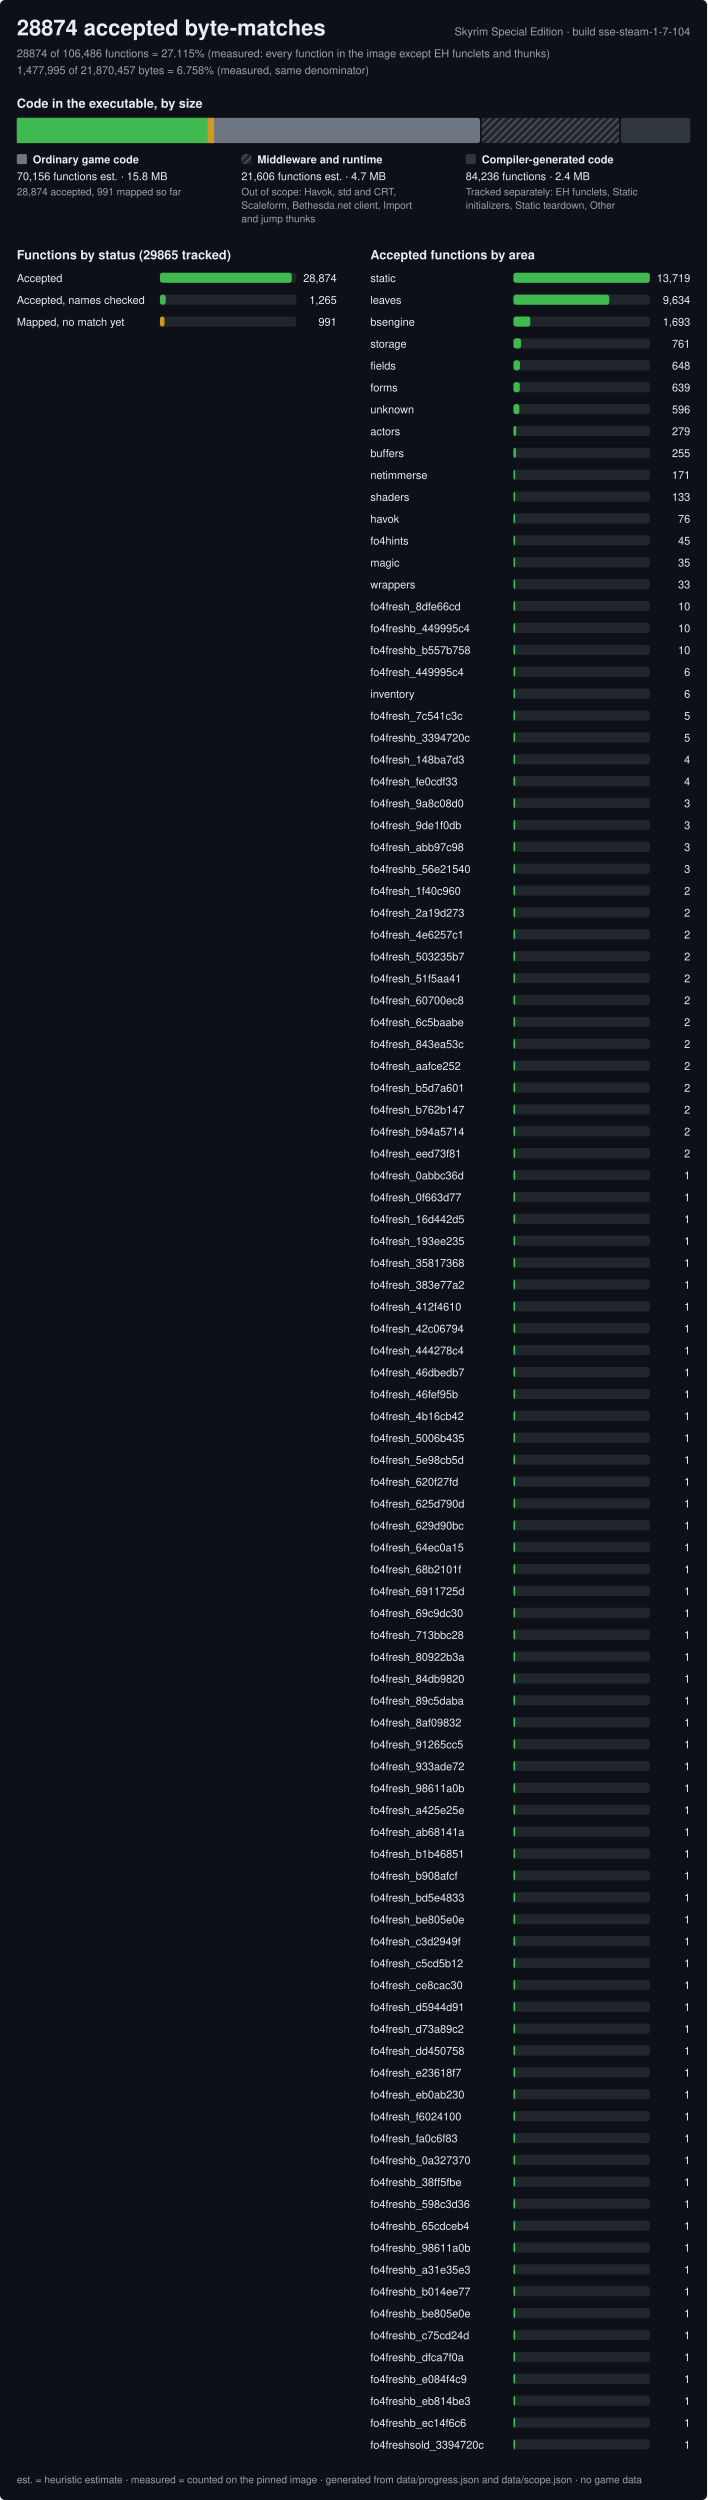
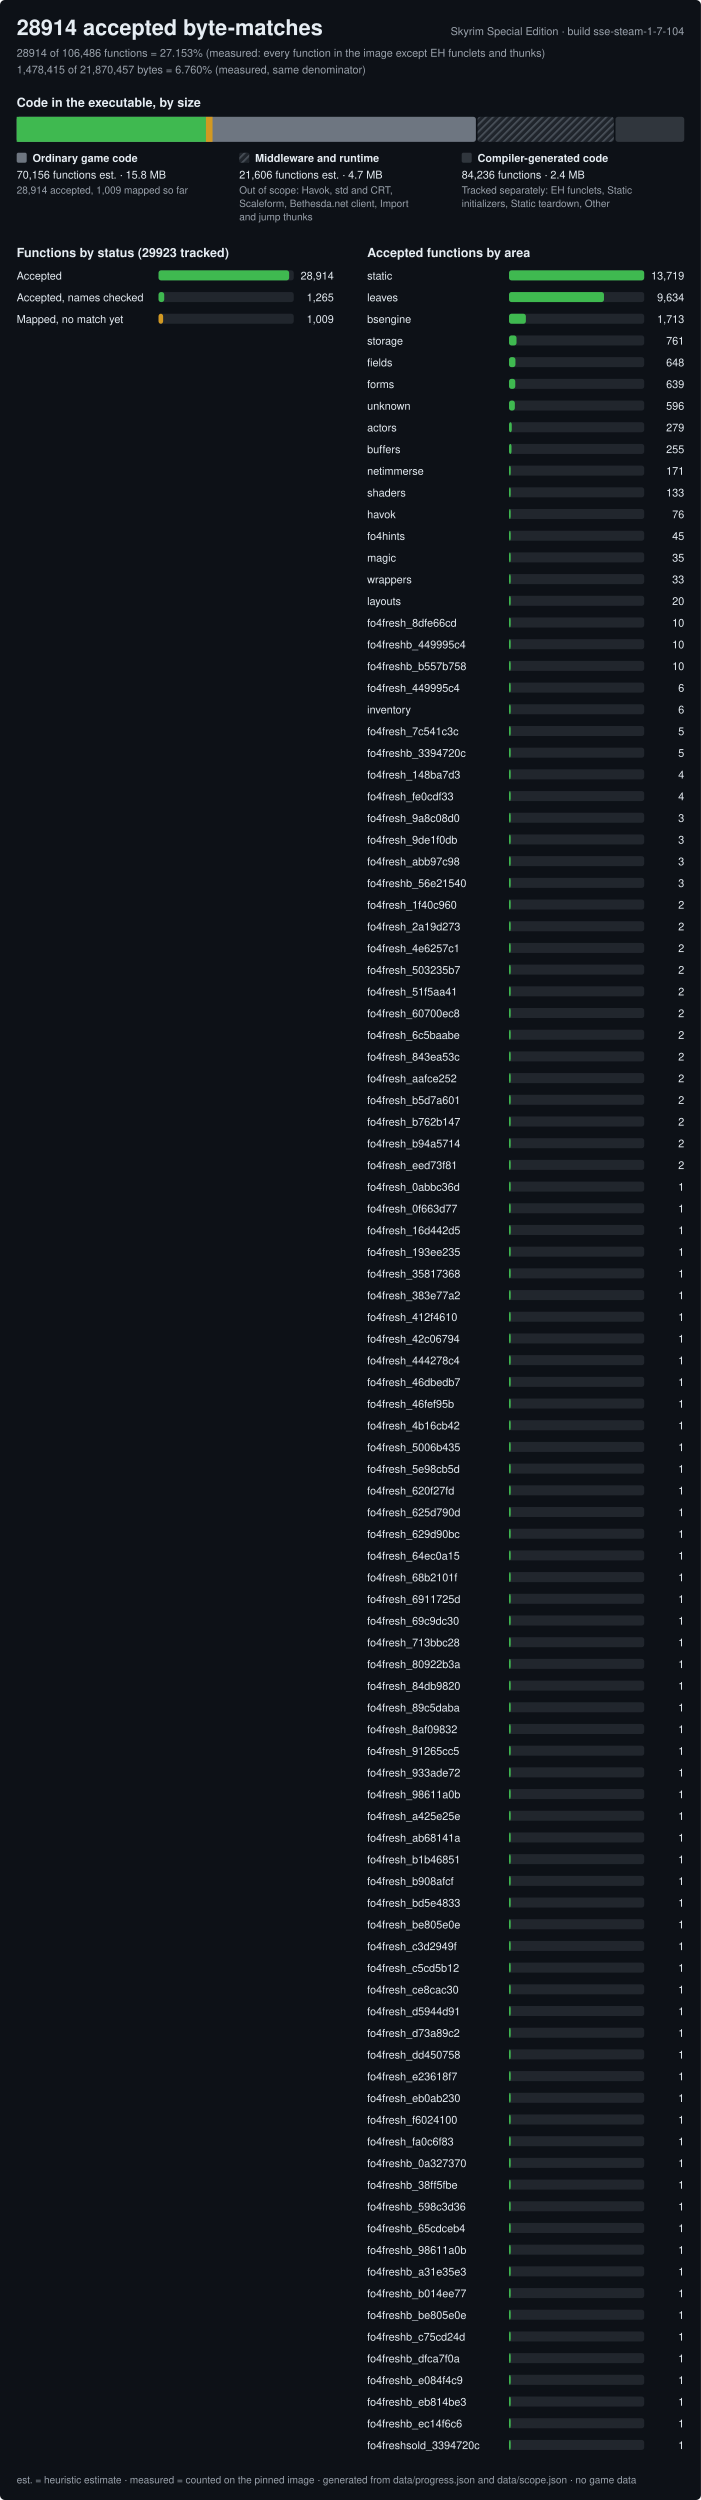
- <svg xmlns="http://www.w3.org/2000/svg" width="840" height="2970" viewBox="0 0 840 2970" role="img" aria-label="Progress of the Skyrim Special Edition byte-matching reconstruction, build sse-steam-1-7-104">
+ <svg xmlns="http://www.w3.org/2000/svg" width="840" height="2996" viewBox="0 0 840 2996" role="img" aria-label="Progress of the Skyrim Special Edition byte-matching reconstruction, build sse-steam-1-7-104">
  <style>text{font-family:-apple-system,BlinkMacSystemFont,'Segoe UI',Helvetica,Arial,sans-serif;fill:#e6edf3;white-space:pre}.h{font-size:26px;font-weight:600}.st{font-size:15px;font-weight:600}.lb{font-size:13px;font-weight:600}.bl{font-size:12px;font-weight:600;stroke:#0d1117;stroke-width:3px;paint-order:stroke;stroke-linejoin:round}.rl{font-size:13px}.fn{font-size:12px;fill:#9ba3ad}.mu{fill:#9ba3ad}</style>
  <defs>
    <pattern id="hx" width="6" height="6" patternUnits="userSpaceOnUse" patternTransform="rotate(45)">
      <rect width="6" height="6" fill="#21262d" />
      <rect width="2" height="6" fill="#484f58" />
    </pattern>
  </defs>
-   <rect width="840" height="2970" rx="6" fill="#0d1117" />
-   <text x="20" y="42" class="h">28874 accepted byte-matches</text>
+   <rect width="840" height="2996" rx="6" fill="#0d1117" />
+   <text x="20" y="42" class="h">28914 accepted byte-matches</text>
  <text x="820" y="42" class="rl mu" text-anchor="end">Skyrim Special Edition · build sse-steam-1-7-104</text>
-   <text x="20" y="68" class="rl mu">28874 of 106,486 functions = 27.115% (measured: every function in the image except EH funclets and thunks)</text>
-   <text x="20" y="88" class="rl mu">1,477,995 of 21,870,457 bytes = 6.758% (measured, same denominator)</text>
+   <text x="20" y="68" class="rl mu">28914 of 106,486 functions = 27.153% (measured: every function in the image except EH funclets and thunks)</text>
+   <text x="20" y="88" class="rl mu">1,478,415 of 21,870,457 bytes = 6.760% (measured, same denominator)</text>
  <text x="20" y="128" class="st">Code in the executable, by size</text>
  <rect x="20" y="140" width="550.3" height="30" rx="3" fill="#6e7681" />
-   <rect x="20" y="140" width="226.5" height="30" fill="#3fb950" />
-   <rect x="246.5" y="140" width="7.8" height="30" fill="#d29922" />
+   <rect x="20" y="140" width="226.8" height="30" fill="#3fb950" />
+   <rect x="246.8" y="140" width="7.9" height="30" fill="#d29922" />
  <rect x="572.3" y="140" width="163.3" height="30" rx="3" fill="url(#hx)" />
  <rect x="737.6" y="140" width="82.4" height="30" rx="3" fill="#30363d" />
  <rect x="20" y="183" width="12" height="12" rx="2" fill="#6e7681" />
  <text x="39" y="194" class="lb">Ordinary game code</text>
  <text x="20" y="214" class="rl">70,156 functions est. · 15.8 MB</text>
-   <text x="20" y="232" class="fn">28,874 accepted, 991 mapped so far</text>
+   <text x="20" y="232" class="fn">28,914 accepted, 1,009 mapped so far</text>
  <rect x="286.7" y="183" width="12" height="12" rx="2" fill="url(#hx)" />
  <text x="305.7" y="194" class="lb">Middleware and runtime</text>
  <text x="286.7" y="214" class="rl">21,606 functions est. · 4.7 MB</text>
  <text x="286.7" y="232" class="fn">Out of scope: Havok, std and CRT,</text>
  <text x="286.7" y="248" class="fn">Scaleform, Bethesda.net client, Import</text>
  <text x="286.7" y="264" class="fn">and jump thunks</text>
  <rect x="553.3" y="183" width="12" height="12" rx="2" fill="#30363d" />
  <text x="572.3" y="194" class="lb">Compiler-generated code</text>
  <text x="553.3" y="214" class="rl">84,236 functions · 2.4 MB</text>
  <text x="553.3" y="232" class="fn">Tracked separately: EH funclets, Static</text>
  <text x="553.3" y="248" class="fn">initializers, Static teardown, Other</text>
-   <text x="20" y="308" class="st">Functions by status (29865 tracked)</text>
+   <text x="20" y="308" class="st">Functions by status (29923 tracked)</text>
  <text x="20" y="335" class="rl">Accepted</text>
  <rect x="190" y="324" width="162.0" height="12" rx="3" fill="#21262d" />
-   <rect x="190" y="324" width="156.6" height="12" rx="3" fill="#3fb950" />
-   <text x="400.0" y="335" class="rl" text-anchor="end">28,874</text>
+   <rect x="190" y="324" width="156.5" height="12" rx="3" fill="#3fb950" />
+   <text x="400.0" y="335" class="rl" text-anchor="end">28,914</text>
  <text x="20" y="361" class="rl">Accepted, names checked</text>
  <rect x="190" y="350" width="162.0" height="12" rx="3" fill="#21262d" />
-   <rect x="190" y="350" width="6.9" height="12" rx="3" fill="#3fb950" />
+   <rect x="190" y="350" width="6.8" height="12" rx="3" fill="#3fb950" />
  <text x="400.0" y="361" class="rl" text-anchor="end">1,265</text>
  <text x="20" y="387" class="rl">Mapped, no match yet</text>
  <rect x="190" y="376" width="162.0" height="12" rx="3" fill="#21262d" />
-   <rect x="190" y="376" width="5.4" height="12" rx="3" fill="#d29922" />
-   <text x="400.0" y="387" class="rl" text-anchor="end">991</text>
+   <rect x="190" y="376" width="5.5" height="12" rx="3" fill="#d29922" />
+   <text x="400.0" y="387" class="rl" text-anchor="end">1,009</text>
  <text x="440.0" y="308" class="st">Accepted functions by area</text>
  <text x="440.0" y="335" class="rl">static</text>
  <rect x="610.0" y="324" width="162.0" height="12" rx="3" fill="#21262d" />
  <rect x="610.0" y="324" width="162" height="12" rx="3" fill="#3fb950" />
  <text x="820.0" y="335" class="rl" text-anchor="end">13,719</text>
  <text x="440.0" y="361" class="rl">leaves</text>
  <rect x="610.0" y="350" width="162.0" height="12" rx="3" fill="#21262d" />
  <rect x="610.0" y="350" width="113.8" height="12" rx="3" fill="#3fb950" />
  <text x="820.0" y="361" class="rl" text-anchor="end">9,634</text>
  <text x="440.0" y="387" class="rl">bsengine</text>
  <rect x="610.0" y="376" width="162.0" height="12" rx="3" fill="#21262d" />
-   <rect x="610.0" y="376" width="20" height="12" rx="3" fill="#3fb950" />
-   <text x="820.0" y="387" class="rl" text-anchor="end">1,693</text>
+   <rect x="610.0" y="376" width="20.2" height="12" rx="3" fill="#3fb950" />
+   <text x="820.0" y="387" class="rl" text-anchor="end">1,713</text>
  <text x="440.0" y="413" class="rl">storage</text>
  <rect x="610.0" y="402" width="162.0" height="12" rx="3" fill="#21262d" />
  <rect x="610.0" y="402" width="9" height="12" rx="3" fill="#3fb950" />
  <text x="820.0" y="413" class="rl" text-anchor="end">761</text>
  <text x="440.0" y="439" class="rl">fields</text>
  <rect x="610.0" y="428" width="162.0" height="12" rx="3" fill="#21262d" />
  <rect x="610.0" y="428" width="7.7" height="12" rx="3" fill="#3fb950" />
  <text x="820.0" y="439" class="rl" text-anchor="end">648</text>
  <text x="440.0" y="465" class="rl">forms</text>
  <rect x="610.0" y="454" width="162.0" height="12" rx="3" fill="#21262d" />
  <rect x="610.0" y="454" width="7.5" height="12" rx="3" fill="#3fb950" />
  <text x="820.0" y="465" class="rl" text-anchor="end">639</text>
  <text x="440.0" y="491" class="rl">unknown</text>
  <rect x="610.0" y="480" width="162.0" height="12" rx="3" fill="#21262d" />
  <rect x="610.0" y="480" width="7" height="12" rx="3" fill="#3fb950" />
  <text x="820.0" y="491" class="rl" text-anchor="end">596</text>
  <text x="440.0" y="517" class="rl">actors</text>
  <rect x="610.0" y="506" width="162.0" height="12" rx="3" fill="#21262d" />
  <rect x="610.0" y="506" width="3.3" height="12" rx="3" fill="#3fb950" />
  <text x="820.0" y="517" class="rl" text-anchor="end">279</text>
  <text x="440.0" y="543" class="rl">buffers</text>
  <rect x="610.0" y="532" width="162.0" height="12" rx="3" fill="#21262d" />
  <rect x="610.0" y="532" width="3" height="12" rx="3" fill="#3fb950" />
  <text x="820.0" y="543" class="rl" text-anchor="end">255</text>
  <text x="440.0" y="569" class="rl">netimmerse</text>
  <rect x="610.0" y="558" width="162.0" height="12" rx="3" fill="#21262d" />
  <rect x="610.0" y="558" width="2" height="12" rx="3" fill="#3fb950" />
  <text x="820.0" y="569" class="rl" text-anchor="end">171</text>
  <text x="440.0" y="595" class="rl">shaders</text>
  <rect x="610.0" y="584" width="162.0" height="12" rx="3" fill="#21262d" />
  <rect x="610.0" y="584" width="2" height="12" rx="3" fill="#3fb950" />
  <text x="820.0" y="595" class="rl" text-anchor="end">133</text>
  <text x="440.0" y="621" class="rl">havok</text>
  <rect x="610.0" y="610" width="162.0" height="12" rx="3" fill="#21262d" />
  <rect x="610.0" y="610" width="2" height="12" rx="3" fill="#3fb950" />
  <text x="820.0" y="621" class="rl" text-anchor="end">76</text>
  <text x="440.0" y="647" class="rl">fo4hints</text>
  <rect x="610.0" y="636" width="162.0" height="12" rx="3" fill="#21262d" />
  <rect x="610.0" y="636" width="2" height="12" rx="3" fill="#3fb950" />
  <text x="820.0" y="647" class="rl" text-anchor="end">45</text>
  <text x="440.0" y="673" class="rl">magic</text>
  <rect x="610.0" y="662" width="162.0" height="12" rx="3" fill="#21262d" />
  <rect x="610.0" y="662" width="2" height="12" rx="3" fill="#3fb950" />
  <text x="820.0" y="673" class="rl" text-anchor="end">35</text>
  <text x="440.0" y="699" class="rl">wrappers</text>
  <rect x="610.0" y="688" width="162.0" height="12" rx="3" fill="#21262d" />
  <rect x="610.0" y="688" width="2" height="12" rx="3" fill="#3fb950" />
  <text x="820.0" y="699" class="rl" text-anchor="end">33</text>
-   <text x="440.0" y="725" class="rl">fo4fresh_8dfe66cd</text>
+   <text x="440.0" y="725" class="rl">layouts</text>
  <rect x="610.0" y="714" width="162.0" height="12" rx="3" fill="#21262d" />
  <rect x="610.0" y="714" width="2" height="12" rx="3" fill="#3fb950" />
-   <text x="820.0" y="725" class="rl" text-anchor="end">10</text>
-   <text x="440.0" y="751" class="rl">fo4freshb_449995c4</text>
+   <text x="820.0" y="725" class="rl" text-anchor="end">20</text>
+   <text x="440.0" y="751" class="rl">fo4fresh_8dfe66cd</text>
  <rect x="610.0" y="740" width="162.0" height="12" rx="3" fill="#21262d" />
  <rect x="610.0" y="740" width="2" height="12" rx="3" fill="#3fb950" />
  <text x="820.0" y="751" class="rl" text-anchor="end">10</text>
-   <text x="440.0" y="777" class="rl">fo4freshb_b557b758</text>
+   <text x="440.0" y="777" class="rl">fo4freshb_449995c4</text>
  <rect x="610.0" y="766" width="162.0" height="12" rx="3" fill="#21262d" />
  <rect x="610.0" y="766" width="2" height="12" rx="3" fill="#3fb950" />
  <text x="820.0" y="777" class="rl" text-anchor="end">10</text>
-   <text x="440.0" y="803" class="rl">fo4fresh_449995c4</text>
+   <text x="440.0" y="803" class="rl">fo4freshb_b557b758</text>
  <rect x="610.0" y="792" width="162.0" height="12" rx="3" fill="#21262d" />
  <rect x="610.0" y="792" width="2" height="12" rx="3" fill="#3fb950" />
-   <text x="820.0" y="803" class="rl" text-anchor="end">6</text>
-   <text x="440.0" y="829" class="rl">inventory</text>
+   <text x="820.0" y="803" class="rl" text-anchor="end">10</text>
+   <text x="440.0" y="829" class="rl">fo4fresh_449995c4</text>
  <rect x="610.0" y="818" width="162.0" height="12" rx="3" fill="#21262d" />
  <rect x="610.0" y="818" width="2" height="12" rx="3" fill="#3fb950" />
  <text x="820.0" y="829" class="rl" text-anchor="end">6</text>
-   <text x="440.0" y="855" class="rl">fo4fresh_7c541c3c</text>
+   <text x="440.0" y="855" class="rl">inventory</text>
  <rect x="610.0" y="844" width="162.0" height="12" rx="3" fill="#21262d" />
  <rect x="610.0" y="844" width="2" height="12" rx="3" fill="#3fb950" />
-   <text x="820.0" y="855" class="rl" text-anchor="end">5</text>
-   <text x="440.0" y="881" class="rl">fo4freshb_3394720c</text>
+   <text x="820.0" y="855" class="rl" text-anchor="end">6</text>
+   <text x="440.0" y="881" class="rl">fo4fresh_7c541c3c</text>
  <rect x="610.0" y="870" width="162.0" height="12" rx="3" fill="#21262d" />
  <rect x="610.0" y="870" width="2" height="12" rx="3" fill="#3fb950" />
  <text x="820.0" y="881" class="rl" text-anchor="end">5</text>
-   <text x="440.0" y="907" class="rl">fo4fresh_148ba7d3</text>
+   <text x="440.0" y="907" class="rl">fo4freshb_3394720c</text>
  <rect x="610.0" y="896" width="162.0" height="12" rx="3" fill="#21262d" />
  <rect x="610.0" y="896" width="2" height="12" rx="3" fill="#3fb950" />
-   <text x="820.0" y="907" class="rl" text-anchor="end">4</text>
-   <text x="440.0" y="933" class="rl">fo4fresh_fe0cdf33</text>
+   <text x="820.0" y="907" class="rl" text-anchor="end">5</text>
+   <text x="440.0" y="933" class="rl">fo4fresh_148ba7d3</text>
  <rect x="610.0" y="922" width="162.0" height="12" rx="3" fill="#21262d" />
  <rect x="610.0" y="922" width="2" height="12" rx="3" fill="#3fb950" />
  <text x="820.0" y="933" class="rl" text-anchor="end">4</text>
-   <text x="440.0" y="959" class="rl">fo4fresh_9a8c08d0</text>
+   <text x="440.0" y="959" class="rl">fo4fresh_fe0cdf33</text>
  <rect x="610.0" y="948" width="162.0" height="12" rx="3" fill="#21262d" />
  <rect x="610.0" y="948" width="2" height="12" rx="3" fill="#3fb950" />
-   <text x="820.0" y="959" class="rl" text-anchor="end">3</text>
-   <text x="440.0" y="985" class="rl">fo4fresh_9de1f0db</text>
+   <text x="820.0" y="959" class="rl" text-anchor="end">4</text>
+   <text x="440.0" y="985" class="rl">fo4fresh_9a8c08d0</text>
  <rect x="610.0" y="974" width="162.0" height="12" rx="3" fill="#21262d" />
  <rect x="610.0" y="974" width="2" height="12" rx="3" fill="#3fb950" />
  <text x="820.0" y="985" class="rl" text-anchor="end">3</text>
-   <text x="440.0" y="1011" class="rl">fo4fresh_abb97c98</text>
+   <text x="440.0" y="1011" class="rl">fo4fresh_9de1f0db</text>
  <rect x="610.0" y="1000" width="162.0" height="12" rx="3" fill="#21262d" />
  <rect x="610.0" y="1000" width="2" height="12" rx="3" fill="#3fb950" />
  <text x="820.0" y="1011" class="rl" text-anchor="end">3</text>
-   <text x="440.0" y="1037" class="rl">fo4freshb_56e21540</text>
+   <text x="440.0" y="1037" class="rl">fo4fresh_abb97c98</text>
  <rect x="610.0" y="1026" width="162.0" height="12" rx="3" fill="#21262d" />
  <rect x="610.0" y="1026" width="2" height="12" rx="3" fill="#3fb950" />
  <text x="820.0" y="1037" class="rl" text-anchor="end">3</text>
-   <text x="440.0" y="1063" class="rl">fo4fresh_1f40c960</text>
+   <text x="440.0" y="1063" class="rl">fo4freshb_56e21540</text>
  <rect x="610.0" y="1052" width="162.0" height="12" rx="3" fill="#21262d" />
  <rect x="610.0" y="1052" width="2" height="12" rx="3" fill="#3fb950" />
-   <text x="820.0" y="1063" class="rl" text-anchor="end">2</text>
-   <text x="440.0" y="1089" class="rl">fo4fresh_2a19d273</text>
+   <text x="820.0" y="1063" class="rl" text-anchor="end">3</text>
+   <text x="440.0" y="1089" class="rl">fo4fresh_1f40c960</text>
  <rect x="610.0" y="1078" width="162.0" height="12" rx="3" fill="#21262d" />
  <rect x="610.0" y="1078" width="2" height="12" rx="3" fill="#3fb950" />
  <text x="820.0" y="1089" class="rl" text-anchor="end">2</text>
-   <text x="440.0" y="1115" class="rl">fo4fresh_4e6257c1</text>
+   <text x="440.0" y="1115" class="rl">fo4fresh_2a19d273</text>
  <rect x="610.0" y="1104" width="162.0" height="12" rx="3" fill="#21262d" />
  <rect x="610.0" y="1104" width="2" height="12" rx="3" fill="#3fb950" />
  <text x="820.0" y="1115" class="rl" text-anchor="end">2</text>
-   <text x="440.0" y="1141" class="rl">fo4fresh_503235b7</text>
+   <text x="440.0" y="1141" class="rl">fo4fresh_4e6257c1</text>
  <rect x="610.0" y="1130" width="162.0" height="12" rx="3" fill="#21262d" />
  <rect x="610.0" y="1130" width="2" height="12" rx="3" fill="#3fb950" />
  <text x="820.0" y="1141" class="rl" text-anchor="end">2</text>
-   <text x="440.0" y="1167" class="rl">fo4fresh_51f5aa41</text>
+   <text x="440.0" y="1167" class="rl">fo4fresh_503235b7</text>
  <rect x="610.0" y="1156" width="162.0" height="12" rx="3" fill="#21262d" />
  <rect x="610.0" y="1156" width="2" height="12" rx="3" fill="#3fb950" />
  <text x="820.0" y="1167" class="rl" text-anchor="end">2</text>
-   <text x="440.0" y="1193" class="rl">fo4fresh_60700ec8</text>
+   <text x="440.0" y="1193" class="rl">fo4fresh_51f5aa41</text>
  <rect x="610.0" y="1182" width="162.0" height="12" rx="3" fill="#21262d" />
  <rect x="610.0" y="1182" width="2" height="12" rx="3" fill="#3fb950" />
  <text x="820.0" y="1193" class="rl" text-anchor="end">2</text>
-   <text x="440.0" y="1219" class="rl">fo4fresh_6c5baabe</text>
+   <text x="440.0" y="1219" class="rl">fo4fresh_60700ec8</text>
  <rect x="610.0" y="1208" width="162.0" height="12" rx="3" fill="#21262d" />
  <rect x="610.0" y="1208" width="2" height="12" rx="3" fill="#3fb950" />
  <text x="820.0" y="1219" class="rl" text-anchor="end">2</text>
-   <text x="440.0" y="1245" class="rl">fo4fresh_843ea53c</text>
+   <text x="440.0" y="1245" class="rl">fo4fresh_6c5baabe</text>
  <rect x="610.0" y="1234" width="162.0" height="12" rx="3" fill="#21262d" />
  <rect x="610.0" y="1234" width="2" height="12" rx="3" fill="#3fb950" />
  <text x="820.0" y="1245" class="rl" text-anchor="end">2</text>
-   <text x="440.0" y="1271" class="rl">fo4fresh_aafce252</text>
+   <text x="440.0" y="1271" class="rl">fo4fresh_843ea53c</text>
  <rect x="610.0" y="1260" width="162.0" height="12" rx="3" fill="#21262d" />
  <rect x="610.0" y="1260" width="2" height="12" rx="3" fill="#3fb950" />
  <text x="820.0" y="1271" class="rl" text-anchor="end">2</text>
-   <text x="440.0" y="1297" class="rl">fo4fresh_b5d7a601</text>
+   <text x="440.0" y="1297" class="rl">fo4fresh_aafce252</text>
  <rect x="610.0" y="1286" width="162.0" height="12" rx="3" fill="#21262d" />
  <rect x="610.0" y="1286" width="2" height="12" rx="3" fill="#3fb950" />
  <text x="820.0" y="1297" class="rl" text-anchor="end">2</text>
-   <text x="440.0" y="1323" class="rl">fo4fresh_b762b147</text>
+   <text x="440.0" y="1323" class="rl">fo4fresh_b5d7a601</text>
  <rect x="610.0" y="1312" width="162.0" height="12" rx="3" fill="#21262d" />
  <rect x="610.0" y="1312" width="2" height="12" rx="3" fill="#3fb950" />
  <text x="820.0" y="1323" class="rl" text-anchor="end">2</text>
-   <text x="440.0" y="1349" class="rl">fo4fresh_b94a5714</text>
+   <text x="440.0" y="1349" class="rl">fo4fresh_b762b147</text>
  <rect x="610.0" y="1338" width="162.0" height="12" rx="3" fill="#21262d" />
  <rect x="610.0" y="1338" width="2" height="12" rx="3" fill="#3fb950" />
  <text x="820.0" y="1349" class="rl" text-anchor="end">2</text>
-   <text x="440.0" y="1375" class="rl">fo4fresh_eed73f81</text>
+   <text x="440.0" y="1375" class="rl">fo4fresh_b94a5714</text>
  <rect x="610.0" y="1364" width="162.0" height="12" rx="3" fill="#21262d" />
  <rect x="610.0" y="1364" width="2" height="12" rx="3" fill="#3fb950" />
  <text x="820.0" y="1375" class="rl" text-anchor="end">2</text>
-   <text x="440.0" y="1401" class="rl">fo4fresh_0abbc36d</text>
+   <text x="440.0" y="1401" class="rl">fo4fresh_eed73f81</text>
  <rect x="610.0" y="1390" width="162.0" height="12" rx="3" fill="#21262d" />
  <rect x="610.0" y="1390" width="2" height="12" rx="3" fill="#3fb950" />
-   <text x="820.0" y="1401" class="rl" text-anchor="end">1</text>
-   <text x="440.0" y="1427" class="rl">fo4fresh_0f663d77</text>
+   <text x="820.0" y="1401" class="rl" text-anchor="end">2</text>
+   <text x="440.0" y="1427" class="rl">fo4fresh_0abbc36d</text>
  <rect x="610.0" y="1416" width="162.0" height="12" rx="3" fill="#21262d" />
  <rect x="610.0" y="1416" width="2" height="12" rx="3" fill="#3fb950" />
  <text x="820.0" y="1427" class="rl" text-anchor="end">1</text>
-   <text x="440.0" y="1453" class="rl">fo4fresh_16d442d5</text>
+   <text x="440.0" y="1453" class="rl">fo4fresh_0f663d77</text>
  <rect x="610.0" y="1442" width="162.0" height="12" rx="3" fill="#21262d" />
  <rect x="610.0" y="1442" width="2" height="12" rx="3" fill="#3fb950" />
  <text x="820.0" y="1453" class="rl" text-anchor="end">1</text>
-   <text x="440.0" y="1479" class="rl">fo4fresh_193ee235</text>
+   <text x="440.0" y="1479" class="rl">fo4fresh_16d442d5</text>
  <rect x="610.0" y="1468" width="162.0" height="12" rx="3" fill="#21262d" />
  <rect x="610.0" y="1468" width="2" height="12" rx="3" fill="#3fb950" />
  <text x="820.0" y="1479" class="rl" text-anchor="end">1</text>
-   <text x="440.0" y="1505" class="rl">fo4fresh_35817368</text>
+   <text x="440.0" y="1505" class="rl">fo4fresh_193ee235</text>
  <rect x="610.0" y="1494" width="162.0" height="12" rx="3" fill="#21262d" />
  <rect x="610.0" y="1494" width="2" height="12" rx="3" fill="#3fb950" />
  <text x="820.0" y="1505" class="rl" text-anchor="end">1</text>
-   <text x="440.0" y="1531" class="rl">fo4fresh_383e77a2</text>
+   <text x="440.0" y="1531" class="rl">fo4fresh_35817368</text>
  <rect x="610.0" y="1520" width="162.0" height="12" rx="3" fill="#21262d" />
  <rect x="610.0" y="1520" width="2" height="12" rx="3" fill="#3fb950" />
  <text x="820.0" y="1531" class="rl" text-anchor="end">1</text>
-   <text x="440.0" y="1557" class="rl">fo4fresh_412f4610</text>
+   <text x="440.0" y="1557" class="rl">fo4fresh_383e77a2</text>
  <rect x="610.0" y="1546" width="162.0" height="12" rx="3" fill="#21262d" />
  <rect x="610.0" y="1546" width="2" height="12" rx="3" fill="#3fb950" />
  <text x="820.0" y="1557" class="rl" text-anchor="end">1</text>
-   <text x="440.0" y="1583" class="rl">fo4fresh_42c06794</text>
+   <text x="440.0" y="1583" class="rl">fo4fresh_412f4610</text>
  <rect x="610.0" y="1572" width="162.0" height="12" rx="3" fill="#21262d" />
  <rect x="610.0" y="1572" width="2" height="12" rx="3" fill="#3fb950" />
  <text x="820.0" y="1583" class="rl" text-anchor="end">1</text>
-   <text x="440.0" y="1609" class="rl">fo4fresh_444278c4</text>
+   <text x="440.0" y="1609" class="rl">fo4fresh_42c06794</text>
  <rect x="610.0" y="1598" width="162.0" height="12" rx="3" fill="#21262d" />
  <rect x="610.0" y="1598" width="2" height="12" rx="3" fill="#3fb950" />
  <text x="820.0" y="1609" class="rl" text-anchor="end">1</text>
-   <text x="440.0" y="1635" class="rl">fo4fresh_46dbedb7</text>
+   <text x="440.0" y="1635" class="rl">fo4fresh_444278c4</text>
  <rect x="610.0" y="1624" width="162.0" height="12" rx="3" fill="#21262d" />
  <rect x="610.0" y="1624" width="2" height="12" rx="3" fill="#3fb950" />
  <text x="820.0" y="1635" class="rl" text-anchor="end">1</text>
-   <text x="440.0" y="1661" class="rl">fo4fresh_46fef95b</text>
+   <text x="440.0" y="1661" class="rl">fo4fresh_46dbedb7</text>
  <rect x="610.0" y="1650" width="162.0" height="12" rx="3" fill="#21262d" />
  <rect x="610.0" y="1650" width="2" height="12" rx="3" fill="#3fb950" />
  <text x="820.0" y="1661" class="rl" text-anchor="end">1</text>
-   <text x="440.0" y="1687" class="rl">fo4fresh_4b16cb42</text>
+   <text x="440.0" y="1687" class="rl">fo4fresh_46fef95b</text>
  <rect x="610.0" y="1676" width="162.0" height="12" rx="3" fill="#21262d" />
  <rect x="610.0" y="1676" width="2" height="12" rx="3" fill="#3fb950" />
  <text x="820.0" y="1687" class="rl" text-anchor="end">1</text>
-   <text x="440.0" y="1713" class="rl">fo4fresh_5006b435</text>
+   <text x="440.0" y="1713" class="rl">fo4fresh_4b16cb42</text>
  <rect x="610.0" y="1702" width="162.0" height="12" rx="3" fill="#21262d" />
  <rect x="610.0" y="1702" width="2" height="12" rx="3" fill="#3fb950" />
  <text x="820.0" y="1713" class="rl" text-anchor="end">1</text>
-   <text x="440.0" y="1739" class="rl">fo4fresh_5e98cb5d</text>
+   <text x="440.0" y="1739" class="rl">fo4fresh_5006b435</text>
  <rect x="610.0" y="1728" width="162.0" height="12" rx="3" fill="#21262d" />
  <rect x="610.0" y="1728" width="2" height="12" rx="3" fill="#3fb950" />
  <text x="820.0" y="1739" class="rl" text-anchor="end">1</text>
-   <text x="440.0" y="1765" class="rl">fo4fresh_620f27fd</text>
+   <text x="440.0" y="1765" class="rl">fo4fresh_5e98cb5d</text>
  <rect x="610.0" y="1754" width="162.0" height="12" rx="3" fill="#21262d" />
  <rect x="610.0" y="1754" width="2" height="12" rx="3" fill="#3fb950" />
  <text x="820.0" y="1765" class="rl" text-anchor="end">1</text>
-   <text x="440.0" y="1791" class="rl">fo4fresh_625d790d</text>
+   <text x="440.0" y="1791" class="rl">fo4fresh_620f27fd</text>
  <rect x="610.0" y="1780" width="162.0" height="12" rx="3" fill="#21262d" />
  <rect x="610.0" y="1780" width="2" height="12" rx="3" fill="#3fb950" />
  <text x="820.0" y="1791" class="rl" text-anchor="end">1</text>
-   <text x="440.0" y="1817" class="rl">fo4fresh_629d90bc</text>
+   <text x="440.0" y="1817" class="rl">fo4fresh_625d790d</text>
  <rect x="610.0" y="1806" width="162.0" height="12" rx="3" fill="#21262d" />
  <rect x="610.0" y="1806" width="2" height="12" rx="3" fill="#3fb950" />
  <text x="820.0" y="1817" class="rl" text-anchor="end">1</text>
-   <text x="440.0" y="1843" class="rl">fo4fresh_64ec0a15</text>
+   <text x="440.0" y="1843" class="rl">fo4fresh_629d90bc</text>
  <rect x="610.0" y="1832" width="162.0" height="12" rx="3" fill="#21262d" />
  <rect x="610.0" y="1832" width="2" height="12" rx="3" fill="#3fb950" />
  <text x="820.0" y="1843" class="rl" text-anchor="end">1</text>
-   <text x="440.0" y="1869" class="rl">fo4fresh_68b2101f</text>
+   <text x="440.0" y="1869" class="rl">fo4fresh_64ec0a15</text>
  <rect x="610.0" y="1858" width="162.0" height="12" rx="3" fill="#21262d" />
  <rect x="610.0" y="1858" width="2" height="12" rx="3" fill="#3fb950" />
  <text x="820.0" y="1869" class="rl" text-anchor="end">1</text>
-   <text x="440.0" y="1895" class="rl">fo4fresh_6911725d</text>
+   <text x="440.0" y="1895" class="rl">fo4fresh_68b2101f</text>
  <rect x="610.0" y="1884" width="162.0" height="12" rx="3" fill="#21262d" />
  <rect x="610.0" y="1884" width="2" height="12" rx="3" fill="#3fb950" />
  <text x="820.0" y="1895" class="rl" text-anchor="end">1</text>
-   <text x="440.0" y="1921" class="rl">fo4fresh_69c9dc30</text>
+   <text x="440.0" y="1921" class="rl">fo4fresh_6911725d</text>
  <rect x="610.0" y="1910" width="162.0" height="12" rx="3" fill="#21262d" />
  <rect x="610.0" y="1910" width="2" height="12" rx="3" fill="#3fb950" />
  <text x="820.0" y="1921" class="rl" text-anchor="end">1</text>
-   <text x="440.0" y="1947" class="rl">fo4fresh_713bbc28</text>
+   <text x="440.0" y="1947" class="rl">fo4fresh_69c9dc30</text>
  <rect x="610.0" y="1936" width="162.0" height="12" rx="3" fill="#21262d" />
  <rect x="610.0" y="1936" width="2" height="12" rx="3" fill="#3fb950" />
  <text x="820.0" y="1947" class="rl" text-anchor="end">1</text>
-   <text x="440.0" y="1973" class="rl">fo4fresh_80922b3a</text>
+   <text x="440.0" y="1973" class="rl">fo4fresh_713bbc28</text>
  <rect x="610.0" y="1962" width="162.0" height="12" rx="3" fill="#21262d" />
  <rect x="610.0" y="1962" width="2" height="12" rx="3" fill="#3fb950" />
  <text x="820.0" y="1973" class="rl" text-anchor="end">1</text>
-   <text x="440.0" y="1999" class="rl">fo4fresh_84db9820</text>
+   <text x="440.0" y="1999" class="rl">fo4fresh_80922b3a</text>
  <rect x="610.0" y="1988" width="162.0" height="12" rx="3" fill="#21262d" />
  <rect x="610.0" y="1988" width="2" height="12" rx="3" fill="#3fb950" />
  <text x="820.0" y="1999" class="rl" text-anchor="end">1</text>
-   <text x="440.0" y="2025" class="rl">fo4fresh_89c5daba</text>
+   <text x="440.0" y="2025" class="rl">fo4fresh_84db9820</text>
  <rect x="610.0" y="2014" width="162.0" height="12" rx="3" fill="#21262d" />
  <rect x="610.0" y="2014" width="2" height="12" rx="3" fill="#3fb950" />
  <text x="820.0" y="2025" class="rl" text-anchor="end">1</text>
-   <text x="440.0" y="2051" class="rl">fo4fresh_8af09832</text>
+   <text x="440.0" y="2051" class="rl">fo4fresh_89c5daba</text>
  <rect x="610.0" y="2040" width="162.0" height="12" rx="3" fill="#21262d" />
  <rect x="610.0" y="2040" width="2" height="12" rx="3" fill="#3fb950" />
  <text x="820.0" y="2051" class="rl" text-anchor="end">1</text>
-   <text x="440.0" y="2077" class="rl">fo4fresh_91265cc5</text>
+   <text x="440.0" y="2077" class="rl">fo4fresh_8af09832</text>
  <rect x="610.0" y="2066" width="162.0" height="12" rx="3" fill="#21262d" />
  <rect x="610.0" y="2066" width="2" height="12" rx="3" fill="#3fb950" />
  <text x="820.0" y="2077" class="rl" text-anchor="end">1</text>
-   <text x="440.0" y="2103" class="rl">fo4fresh_933ade72</text>
+   <text x="440.0" y="2103" class="rl">fo4fresh_91265cc5</text>
  <rect x="610.0" y="2092" width="162.0" height="12" rx="3" fill="#21262d" />
  <rect x="610.0" y="2092" width="2" height="12" rx="3" fill="#3fb950" />
  <text x="820.0" y="2103" class="rl" text-anchor="end">1</text>
-   <text x="440.0" y="2129" class="rl">fo4fresh_98611a0b</text>
+   <text x="440.0" y="2129" class="rl">fo4fresh_933ade72</text>
  <rect x="610.0" y="2118" width="162.0" height="12" rx="3" fill="#21262d" />
  <rect x="610.0" y="2118" width="2" height="12" rx="3" fill="#3fb950" />
  <text x="820.0" y="2129" class="rl" text-anchor="end">1</text>
-   <text x="440.0" y="2155" class="rl">fo4fresh_a425e25e</text>
+   <text x="440.0" y="2155" class="rl">fo4fresh_98611a0b</text>
  <rect x="610.0" y="2144" width="162.0" height="12" rx="3" fill="#21262d" />
  <rect x="610.0" y="2144" width="2" height="12" rx="3" fill="#3fb950" />
  <text x="820.0" y="2155" class="rl" text-anchor="end">1</text>
-   <text x="440.0" y="2181" class="rl">fo4fresh_ab68141a</text>
+   <text x="440.0" y="2181" class="rl">fo4fresh_a425e25e</text>
  <rect x="610.0" y="2170" width="162.0" height="12" rx="3" fill="#21262d" />
  <rect x="610.0" y="2170" width="2" height="12" rx="3" fill="#3fb950" />
  <text x="820.0" y="2181" class="rl" text-anchor="end">1</text>
-   <text x="440.0" y="2207" class="rl">fo4fresh_b1b46851</text>
+   <text x="440.0" y="2207" class="rl">fo4fresh_ab68141a</text>
  <rect x="610.0" y="2196" width="162.0" height="12" rx="3" fill="#21262d" />
  <rect x="610.0" y="2196" width="2" height="12" rx="3" fill="#3fb950" />
  <text x="820.0" y="2207" class="rl" text-anchor="end">1</text>
-   <text x="440.0" y="2233" class="rl">fo4fresh_b908afcf</text>
+   <text x="440.0" y="2233" class="rl">fo4fresh_b1b46851</text>
  <rect x="610.0" y="2222" width="162.0" height="12" rx="3" fill="#21262d" />
  <rect x="610.0" y="2222" width="2" height="12" rx="3" fill="#3fb950" />
  <text x="820.0" y="2233" class="rl" text-anchor="end">1</text>
-   <text x="440.0" y="2259" class="rl">fo4fresh_bd5e4833</text>
+   <text x="440.0" y="2259" class="rl">fo4fresh_b908afcf</text>
  <rect x="610.0" y="2248" width="162.0" height="12" rx="3" fill="#21262d" />
  <rect x="610.0" y="2248" width="2" height="12" rx="3" fill="#3fb950" />
  <text x="820.0" y="2259" class="rl" text-anchor="end">1</text>
-   <text x="440.0" y="2285" class="rl">fo4fresh_be805e0e</text>
+   <text x="440.0" y="2285" class="rl">fo4fresh_bd5e4833</text>
  <rect x="610.0" y="2274" width="162.0" height="12" rx="3" fill="#21262d" />
  <rect x="610.0" y="2274" width="2" height="12" rx="3" fill="#3fb950" />
  <text x="820.0" y="2285" class="rl" text-anchor="end">1</text>
-   <text x="440.0" y="2311" class="rl">fo4fresh_c3d2949f</text>
+   <text x="440.0" y="2311" class="rl">fo4fresh_be805e0e</text>
  <rect x="610.0" y="2300" width="162.0" height="12" rx="3" fill="#21262d" />
  <rect x="610.0" y="2300" width="2" height="12" rx="3" fill="#3fb950" />
  <text x="820.0" y="2311" class="rl" text-anchor="end">1</text>
-   <text x="440.0" y="2337" class="rl">fo4fresh_c5cd5b12</text>
+   <text x="440.0" y="2337" class="rl">fo4fresh_c3d2949f</text>
  <rect x="610.0" y="2326" width="162.0" height="12" rx="3" fill="#21262d" />
  <rect x="610.0" y="2326" width="2" height="12" rx="3" fill="#3fb950" />
  <text x="820.0" y="2337" class="rl" text-anchor="end">1</text>
-   <text x="440.0" y="2363" class="rl">fo4fresh_ce8cac30</text>
+   <text x="440.0" y="2363" class="rl">fo4fresh_c5cd5b12</text>
  <rect x="610.0" y="2352" width="162.0" height="12" rx="3" fill="#21262d" />
  <rect x="610.0" y="2352" width="2" height="12" rx="3" fill="#3fb950" />
  <text x="820.0" y="2363" class="rl" text-anchor="end">1</text>
-   <text x="440.0" y="2389" class="rl">fo4fresh_d5944d91</text>
+   <text x="440.0" y="2389" class="rl">fo4fresh_ce8cac30</text>
  <rect x="610.0" y="2378" width="162.0" height="12" rx="3" fill="#21262d" />
  <rect x="610.0" y="2378" width="2" height="12" rx="3" fill="#3fb950" />
  <text x="820.0" y="2389" class="rl" text-anchor="end">1</text>
-   <text x="440.0" y="2415" class="rl">fo4fresh_d73a89c2</text>
+   <text x="440.0" y="2415" class="rl">fo4fresh_d5944d91</text>
  <rect x="610.0" y="2404" width="162.0" height="12" rx="3" fill="#21262d" />
  <rect x="610.0" y="2404" width="2" height="12" rx="3" fill="#3fb950" />
  <text x="820.0" y="2415" class="rl" text-anchor="end">1</text>
-   <text x="440.0" y="2441" class="rl">fo4fresh_dd450758</text>
+   <text x="440.0" y="2441" class="rl">fo4fresh_d73a89c2</text>
  <rect x="610.0" y="2430" width="162.0" height="12" rx="3" fill="#21262d" />
  <rect x="610.0" y="2430" width="2" height="12" rx="3" fill="#3fb950" />
  <text x="820.0" y="2441" class="rl" text-anchor="end">1</text>
-   <text x="440.0" y="2467" class="rl">fo4fresh_e23618f7</text>
+   <text x="440.0" y="2467" class="rl">fo4fresh_dd450758</text>
  <rect x="610.0" y="2456" width="162.0" height="12" rx="3" fill="#21262d" />
  <rect x="610.0" y="2456" width="2" height="12" rx="3" fill="#3fb950" />
  <text x="820.0" y="2467" class="rl" text-anchor="end">1</text>
-   <text x="440.0" y="2493" class="rl">fo4fresh_eb0ab230</text>
+   <text x="440.0" y="2493" class="rl">fo4fresh_e23618f7</text>
  <rect x="610.0" y="2482" width="162.0" height="12" rx="3" fill="#21262d" />
  <rect x="610.0" y="2482" width="2" height="12" rx="3" fill="#3fb950" />
  <text x="820.0" y="2493" class="rl" text-anchor="end">1</text>
-   <text x="440.0" y="2519" class="rl">fo4fresh_f6024100</text>
+   <text x="440.0" y="2519" class="rl">fo4fresh_eb0ab230</text>
  <rect x="610.0" y="2508" width="162.0" height="12" rx="3" fill="#21262d" />
  <rect x="610.0" y="2508" width="2" height="12" rx="3" fill="#3fb950" />
  <text x="820.0" y="2519" class="rl" text-anchor="end">1</text>
-   <text x="440.0" y="2545" class="rl">fo4fresh_fa0c6f83</text>
+   <text x="440.0" y="2545" class="rl">fo4fresh_f6024100</text>
  <rect x="610.0" y="2534" width="162.0" height="12" rx="3" fill="#21262d" />
  <rect x="610.0" y="2534" width="2" height="12" rx="3" fill="#3fb950" />
  <text x="820.0" y="2545" class="rl" text-anchor="end">1</text>
-   <text x="440.0" y="2571" class="rl">fo4freshb_0a327370</text>
+   <text x="440.0" y="2571" class="rl">fo4fresh_fa0c6f83</text>
  <rect x="610.0" y="2560" width="162.0" height="12" rx="3" fill="#21262d" />
  <rect x="610.0" y="2560" width="2" height="12" rx="3" fill="#3fb950" />
  <text x="820.0" y="2571" class="rl" text-anchor="end">1</text>
-   <text x="440.0" y="2597" class="rl">fo4freshb_38ff5fbe</text>
+   <text x="440.0" y="2597" class="rl">fo4freshb_0a327370</text>
  <rect x="610.0" y="2586" width="162.0" height="12" rx="3" fill="#21262d" />
  <rect x="610.0" y="2586" width="2" height="12" rx="3" fill="#3fb950" />
  <text x="820.0" y="2597" class="rl" text-anchor="end">1</text>
-   <text x="440.0" y="2623" class="rl">fo4freshb_598c3d36</text>
+   <text x="440.0" y="2623" class="rl">fo4freshb_38ff5fbe</text>
  <rect x="610.0" y="2612" width="162.0" height="12" rx="3" fill="#21262d" />
  <rect x="610.0" y="2612" width="2" height="12" rx="3" fill="#3fb950" />
  <text x="820.0" y="2623" class="rl" text-anchor="end">1</text>
-   <text x="440.0" y="2649" class="rl">fo4freshb_65cdceb4</text>
+   <text x="440.0" y="2649" class="rl">fo4freshb_598c3d36</text>
  <rect x="610.0" y="2638" width="162.0" height="12" rx="3" fill="#21262d" />
  <rect x="610.0" y="2638" width="2" height="12" rx="3" fill="#3fb950" />
  <text x="820.0" y="2649" class="rl" text-anchor="end">1</text>
-   <text x="440.0" y="2675" class="rl">fo4freshb_98611a0b</text>
+   <text x="440.0" y="2675" class="rl">fo4freshb_65cdceb4</text>
  <rect x="610.0" y="2664" width="162.0" height="12" rx="3" fill="#21262d" />
  <rect x="610.0" y="2664" width="2" height="12" rx="3" fill="#3fb950" />
  <text x="820.0" y="2675" class="rl" text-anchor="end">1</text>
-   <text x="440.0" y="2701" class="rl">fo4freshb_a31e35e3</text>
+   <text x="440.0" y="2701" class="rl">fo4freshb_98611a0b</text>
  <rect x="610.0" y="2690" width="162.0" height="12" rx="3" fill="#21262d" />
  <rect x="610.0" y="2690" width="2" height="12" rx="3" fill="#3fb950" />
  <text x="820.0" y="2701" class="rl" text-anchor="end">1</text>
-   <text x="440.0" y="2727" class="rl">fo4freshb_b014ee77</text>
+   <text x="440.0" y="2727" class="rl">fo4freshb_a31e35e3</text>
  <rect x="610.0" y="2716" width="162.0" height="12" rx="3" fill="#21262d" />
  <rect x="610.0" y="2716" width="2" height="12" rx="3" fill="#3fb950" />
  <text x="820.0" y="2727" class="rl" text-anchor="end">1</text>
-   <text x="440.0" y="2753" class="rl">fo4freshb_be805e0e</text>
+   <text x="440.0" y="2753" class="rl">fo4freshb_b014ee77</text>
  <rect x="610.0" y="2742" width="162.0" height="12" rx="3" fill="#21262d" />
  <rect x="610.0" y="2742" width="2" height="12" rx="3" fill="#3fb950" />
  <text x="820.0" y="2753" class="rl" text-anchor="end">1</text>
-   <text x="440.0" y="2779" class="rl">fo4freshb_c75cd24d</text>
+   <text x="440.0" y="2779" class="rl">fo4freshb_be805e0e</text>
  <rect x="610.0" y="2768" width="162.0" height="12" rx="3" fill="#21262d" />
  <rect x="610.0" y="2768" width="2" height="12" rx="3" fill="#3fb950" />
  <text x="820.0" y="2779" class="rl" text-anchor="end">1</text>
-   <text x="440.0" y="2805" class="rl">fo4freshb_dfca7f0a</text>
+   <text x="440.0" y="2805" class="rl">fo4freshb_c75cd24d</text>
  <rect x="610.0" y="2794" width="162.0" height="12" rx="3" fill="#21262d" />
  <rect x="610.0" y="2794" width="2" height="12" rx="3" fill="#3fb950" />
  <text x="820.0" y="2805" class="rl" text-anchor="end">1</text>
-   <text x="440.0" y="2831" class="rl">fo4freshb_e084f4c9</text>
+   <text x="440.0" y="2831" class="rl">fo4freshb_dfca7f0a</text>
  <rect x="610.0" y="2820" width="162.0" height="12" rx="3" fill="#21262d" />
  <rect x="610.0" y="2820" width="2" height="12" rx="3" fill="#3fb950" />
  <text x="820.0" y="2831" class="rl" text-anchor="end">1</text>
-   <text x="440.0" y="2857" class="rl">fo4freshb_eb814be3</text>
+   <text x="440.0" y="2857" class="rl">fo4freshb_e084f4c9</text>
  <rect x="610.0" y="2846" width="162.0" height="12" rx="3" fill="#21262d" />
  <rect x="610.0" y="2846" width="2" height="12" rx="3" fill="#3fb950" />
  <text x="820.0" y="2857" class="rl" text-anchor="end">1</text>
-   <text x="440.0" y="2883" class="rl">fo4freshb_ec14f6c6</text>
+   <text x="440.0" y="2883" class="rl">fo4freshb_eb814be3</text>
  <rect x="610.0" y="2872" width="162.0" height="12" rx="3" fill="#21262d" />
  <rect x="610.0" y="2872" width="2" height="12" rx="3" fill="#3fb950" />
  <text x="820.0" y="2883" class="rl" text-anchor="end">1</text>
-   <text x="440.0" y="2909" class="rl">fo4freshsold_3394720c</text>
+   <text x="440.0" y="2909" class="rl">fo4freshb_ec14f6c6</text>
  <rect x="610.0" y="2898" width="162.0" height="12" rx="3" fill="#21262d" />
  <rect x="610.0" y="2898" width="2" height="12" rx="3" fill="#3fb950" />
  <text x="820.0" y="2909" class="rl" text-anchor="end">1</text>
-   <text x="20" y="2950" class="fn">est. = heuristic estimate · measured = counted on the pinned image · generated from data/progress.json and data/scope.json · no game data</text>
+   <text x="440.0" y="2935" class="rl">fo4freshsold_3394720c</text>
+   <rect x="610.0" y="2924" width="162.0" height="12" rx="3" fill="#21262d" />
+   <rect x="610.0" y="2924" width="2" height="12" rx="3" fill="#3fb950" />
+   <text x="820.0" y="2935" class="rl" text-anchor="end">1</text>
+   <text x="20" y="2976" class="fn">est. = heuristic estimate · measured = counted on the pinned image · generated from data/progress.json and data/scope.json · no game data</text>
</svg>
